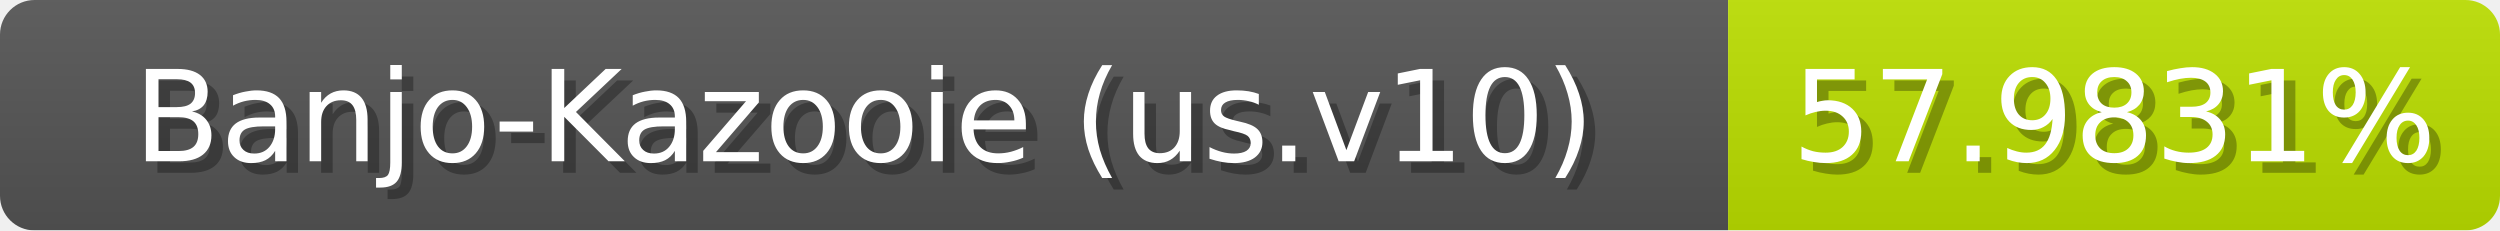
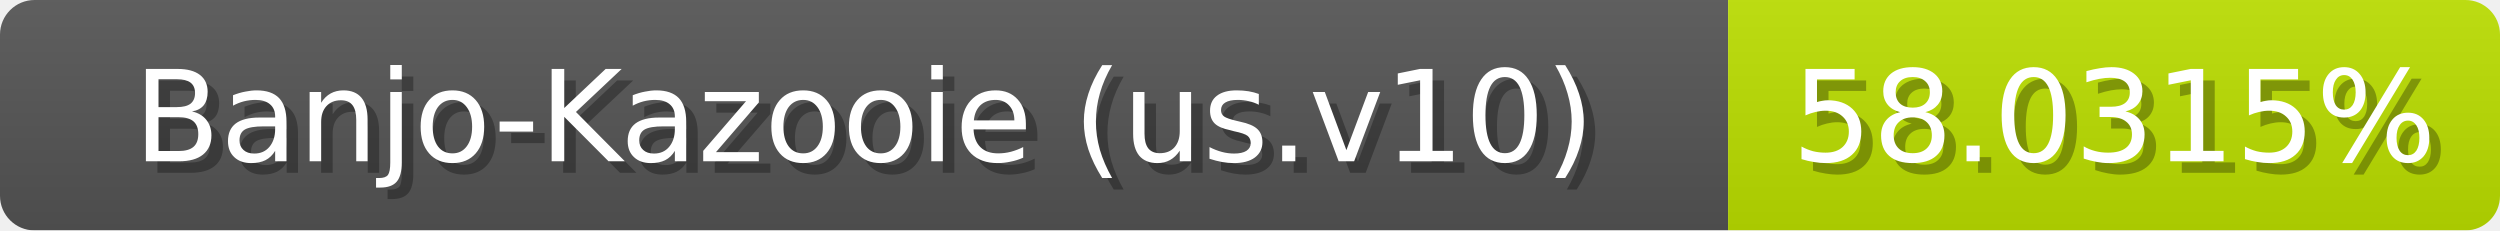
<svg xmlns="http://www.w3.org/2000/svg" width="217" height="20">
  <linearGradient id="b" x2="0" y2="100%">
    <stop offset="0" stop-color="#bbb" stop-opacity=".1" />
    <stop offset="1" stop-opacity=".1" />
  </linearGradient>
  <mask id="anybadge_1">
    <rect width="217" height="20" rx="3" fill="#fff" />
  </mask>
  <g mask="url(#anybadge_1)">
    <path fill="#555" d="M0 0h150v20H0z" />
    <path fill="#bce000" d="M150 0h67v20H150z" />
    <path fill="url(#b)" d="M0 0h217v20H0z" />
  </g>
  <g fill="#fff" text-anchor="middle" font-family="DejaVu Sans,Verdana,Geneva,sans-serif" font-size="11">
    <text x="76.0" y="15" fill="#010101" fill-opacity=".3">Banjo-Kazooie (us.v10)</text>
    <text x="75.0" y="14">Banjo-Kazooie (us.v10)</text>
  </g>
  <g fill="#fff" text-anchor="middle" font-family="DejaVu Sans,Verdana,Geneva,sans-serif" font-size="11">
-     <text x="184.5" y="15" fill="#010101" fill-opacity=".3">57.9831%</text>
-     <text x="183.5" y="14">57.9831%</text>
+     <text x="184.5" y="15" fill="#010101" fill-opacity=".3">58.0315%</text>
+     <text x="183.5" y="14">58.0315%</text>
  </g>
</svg>
